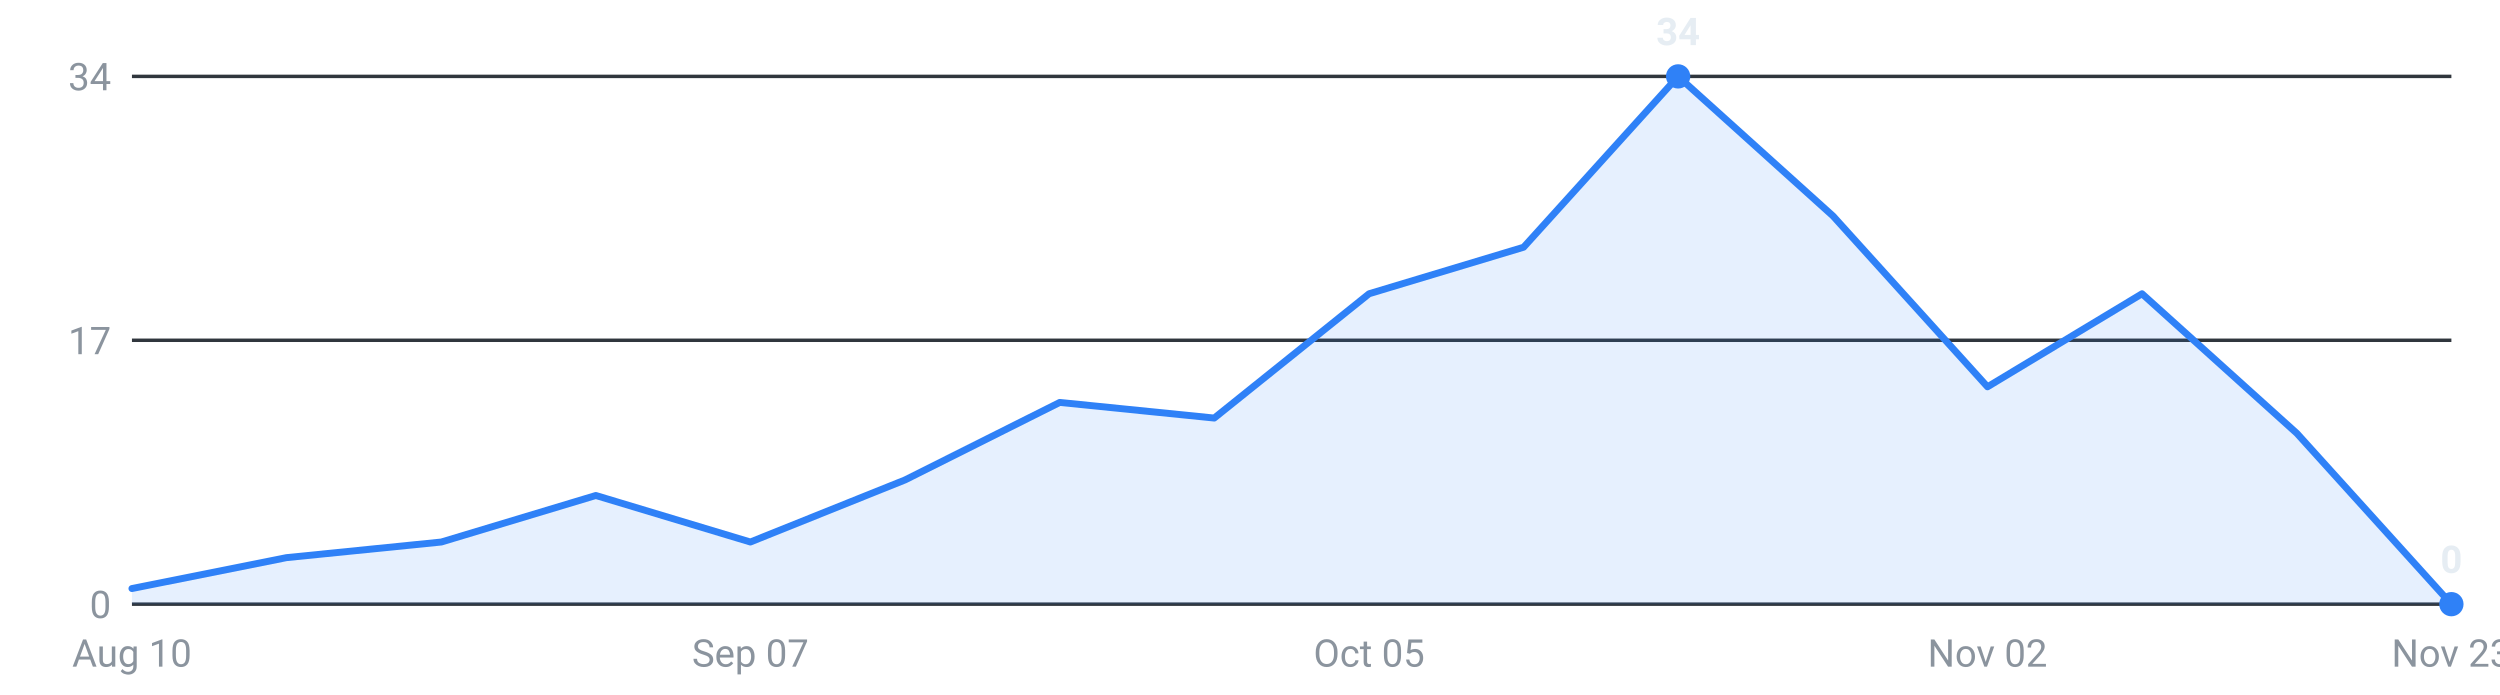
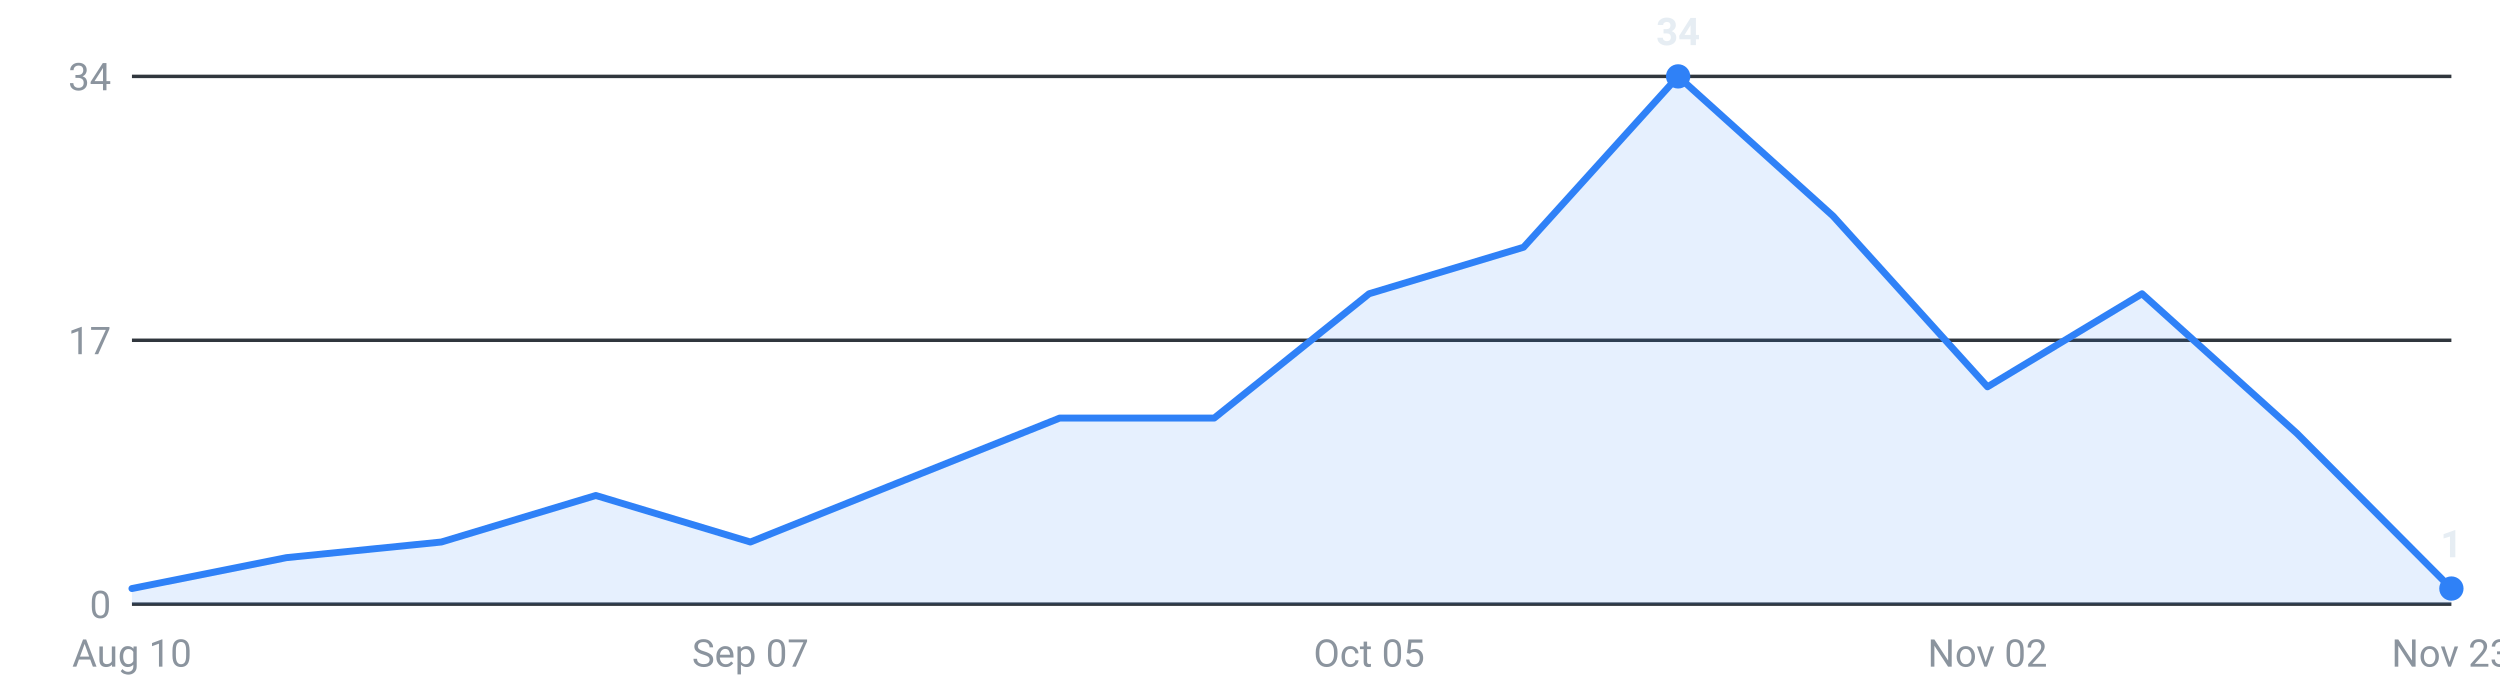
<svg xmlns="http://www.w3.org/2000/svg" viewBox="0 0 720 200" width="720" height="200" role="img" aria-label="Internships posted per week, last 16 weeks">
  <g font-family="-apple-system,Segoe UI,Roboto,sans-serif" font-size="11">
    <line x1="38" y1="174.0" x2="706" y2="174.0" stroke="#30363d" stroke-width="1" />
    <text x="32" y="178.0" text-anchor="end" fill="#8b949e">0</text>
    <line x1="38" y1="98.0" x2="706" y2="98.0" stroke="#30363d" stroke-width="1" />
    <text x="32" y="102.0" text-anchor="end" fill="#8b949e">17</text>
    <line x1="38" y1="22.0" x2="706" y2="22.0" stroke="#30363d" stroke-width="1" />
    <text x="32" y="26.0" text-anchor="end" fill="#8b949e">34</text>
-     <path d="M38.0,174 L38.0,169.5 L82.5,160.6 L127.1,156.1 L171.6,142.7 L216.1,156.1 L260.7,138.2 L305.2,115.9 L349.7,120.4 L394.3,84.6 L438.8,71.2 L483.3,22.0 L527.9,62.2 L572.4,111.4 L616.9,84.6 L661.5,124.8 L706.0,174.0 L706.0,174 Z" fill="#2f81f7" fill-opacity="0.12" />
-     <polyline points="38.0,169.5 82.5,160.6 127.1,156.1 171.6,142.7 216.1,156.1 260.7,138.2 305.2,115.9 349.7,120.4 394.3,84.6 438.8,71.2 483.3,22.0 527.9,62.2 572.4,111.4 616.9,84.6 661.5,124.8 706.0,174.0" fill="none" stroke="#2f81f7" stroke-width="2" stroke-linejoin="round" stroke-linecap="round" />
+     <path d="M38.0,174 L38.0,169.5 L82.5,160.6 L127.1,156.1 L171.6,142.7 L216.1,156.1 L260.7,138.2 L305.2,120.4 L349.7,120.4 L394.3,84.6 L438.8,71.2 L483.3,22.0 L527.9,62.2 L572.4,111.4 L616.9,84.6 L661.5,124.8 L706.0,169.5 L706.0,174 Z" fill="#2f81f7" fill-opacity="0.12" />
+     <polyline points="38.0,169.5 82.5,160.6 127.1,156.1 171.6,142.7 216.1,156.1 260.7,138.2 305.2,120.4 349.7,120.4 394.3,84.6 438.8,71.2 483.3,22.0 527.9,62.2 572.4,111.4 616.9,84.6 661.5,124.8 706.0,169.5" fill="none" stroke="#2f81f7" stroke-width="2" stroke-linejoin="round" stroke-linecap="round" />
    <circle cx="483.3" cy="22.0" r="3.5" fill="#2f81f7" />
    <text x="483.3" y="13.0" text-anchor="middle" fill="#e6edf3" font-weight="600">34</text>
-     <circle cx="706.0" cy="174.0" r="3.5" fill="#2f81f7" />
-     <text x="706.0" y="165.0" text-anchor="middle" fill="#e6edf3" font-weight="600">0</text>
+     <circle cx="706.0" cy="169.5" r="3.5" fill="#2f81f7" />
+     <text x="706.0" y="160.5" text-anchor="middle" fill="#e6edf3" font-weight="600">1</text>
    <text x="38.0" y="192" text-anchor="middle" fill="#8b949e">Aug 10</text>
    <text x="216.1" y="192" text-anchor="middle" fill="#8b949e">Sep 07</text>
    <text x="394.3" y="192" text-anchor="middle" fill="#8b949e">Oct 05</text>
    <text x="572.4" y="192" text-anchor="middle" fill="#8b949e">Nov 02</text>
    <text x="706.0" y="192" text-anchor="middle" fill="#8b949e">Nov 23</text>
  </g>
</svg>
